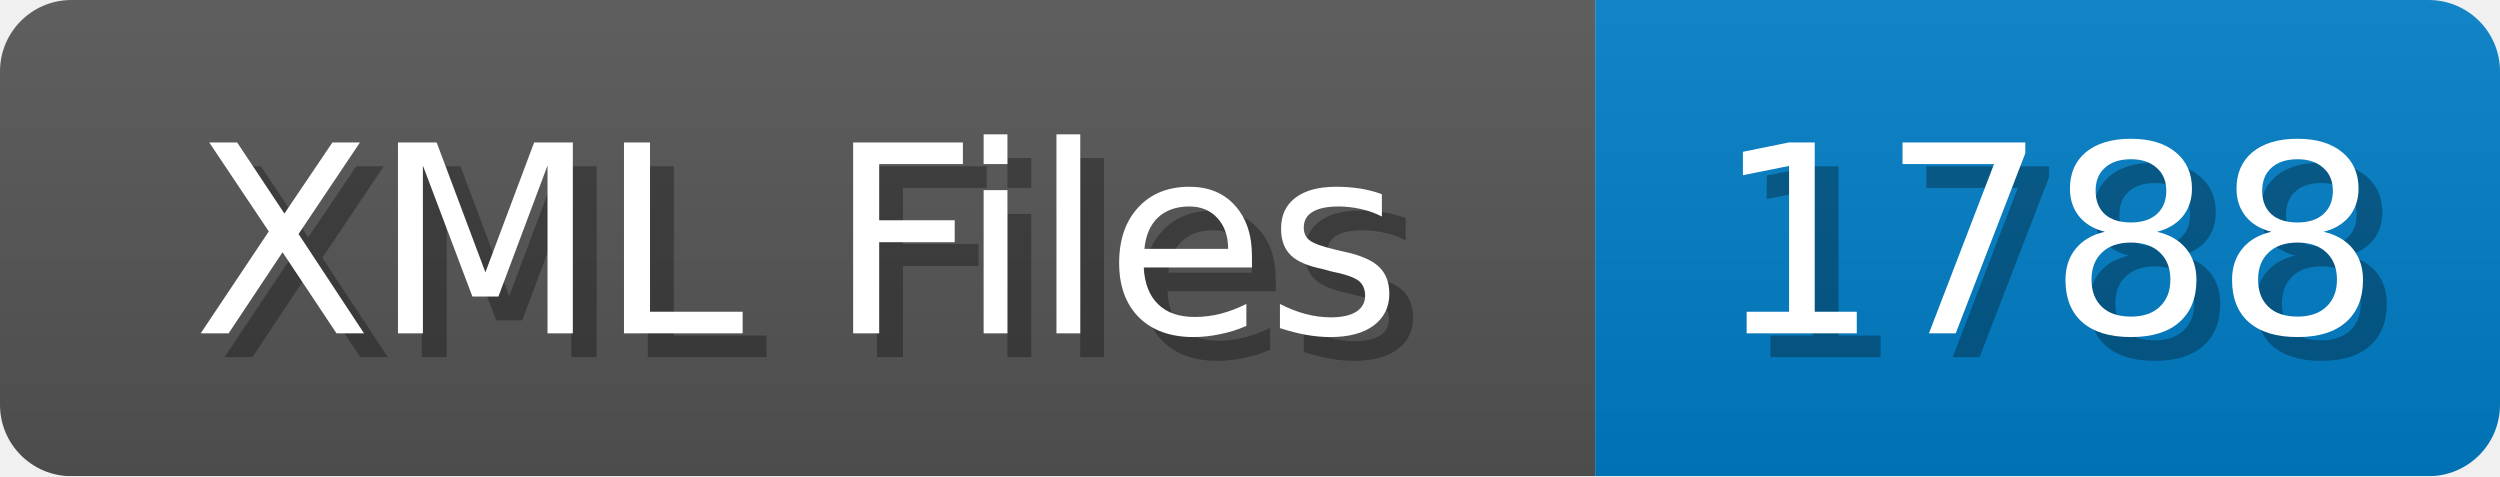
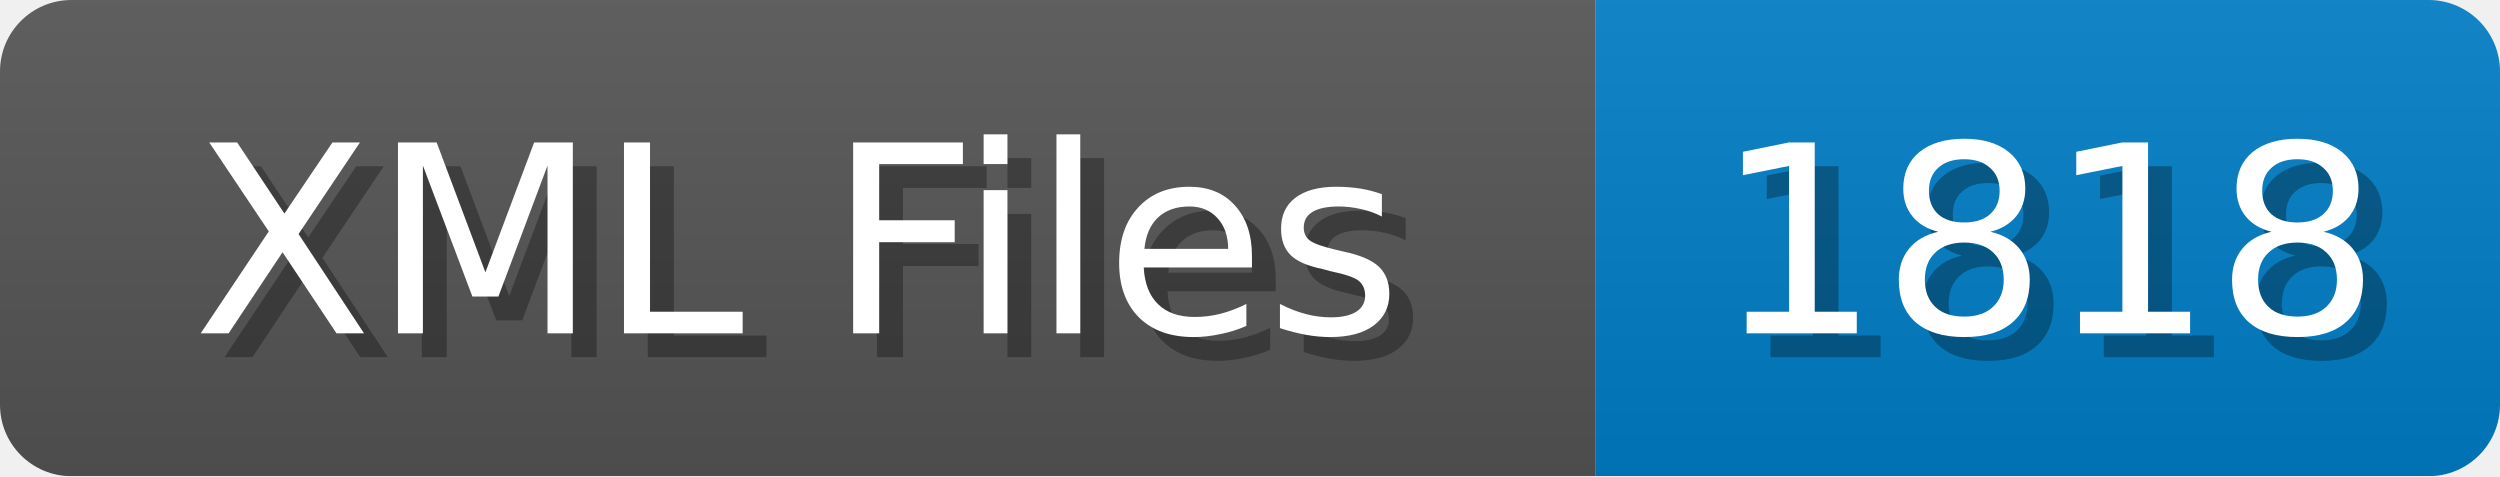
<svg xmlns="http://www.w3.org/2000/svg" width="105" height="20">
  <linearGradient id="b" x2="0" y2="100%">
    <stop offset="0" stop-color="#bbb" stop-opacity=".1" />
    <stop offset="1" stop-opacity=".1" />
  </linearGradient>
  <mask id="anybadge_1">
    <rect width="105" height="20" rx="3" fill="#fff" />
  </mask>
  <g mask="url(#anybadge_1)">
    <path fill="#555" d="M0 0h67v20H0z" />
    <path fill="#007ec6" d="M67 0h38v20H67z" />
    <path fill="url(#b)" d="M0 0h105v20H0z" />
  </g>
  <g fill="#fff" text-anchor="middle" font-family="DejaVu Sans,Verdana,Geneva,sans-serif" font-size="11">
    <text x="34.5" y="15" fill="#010101" fill-opacity=".3">XML Files</text>
    <text x="33.5" y="14">XML Files</text>
  </g>
  <g fill="#fff" text-anchor="middle" font-family="DejaVu Sans,Verdana,Geneva,sans-serif" font-size="11">
-     <text x="87.0" y="15" fill="#010101" fill-opacity=".3">1788</text>
-     <text x="86.0" y="14">1788</text>
+     <text x="87.0" y="15" fill="#010101" fill-opacity=".3">1818</text>
+     <text x="86.0" y="14">1818</text>
  </g>
</svg>
